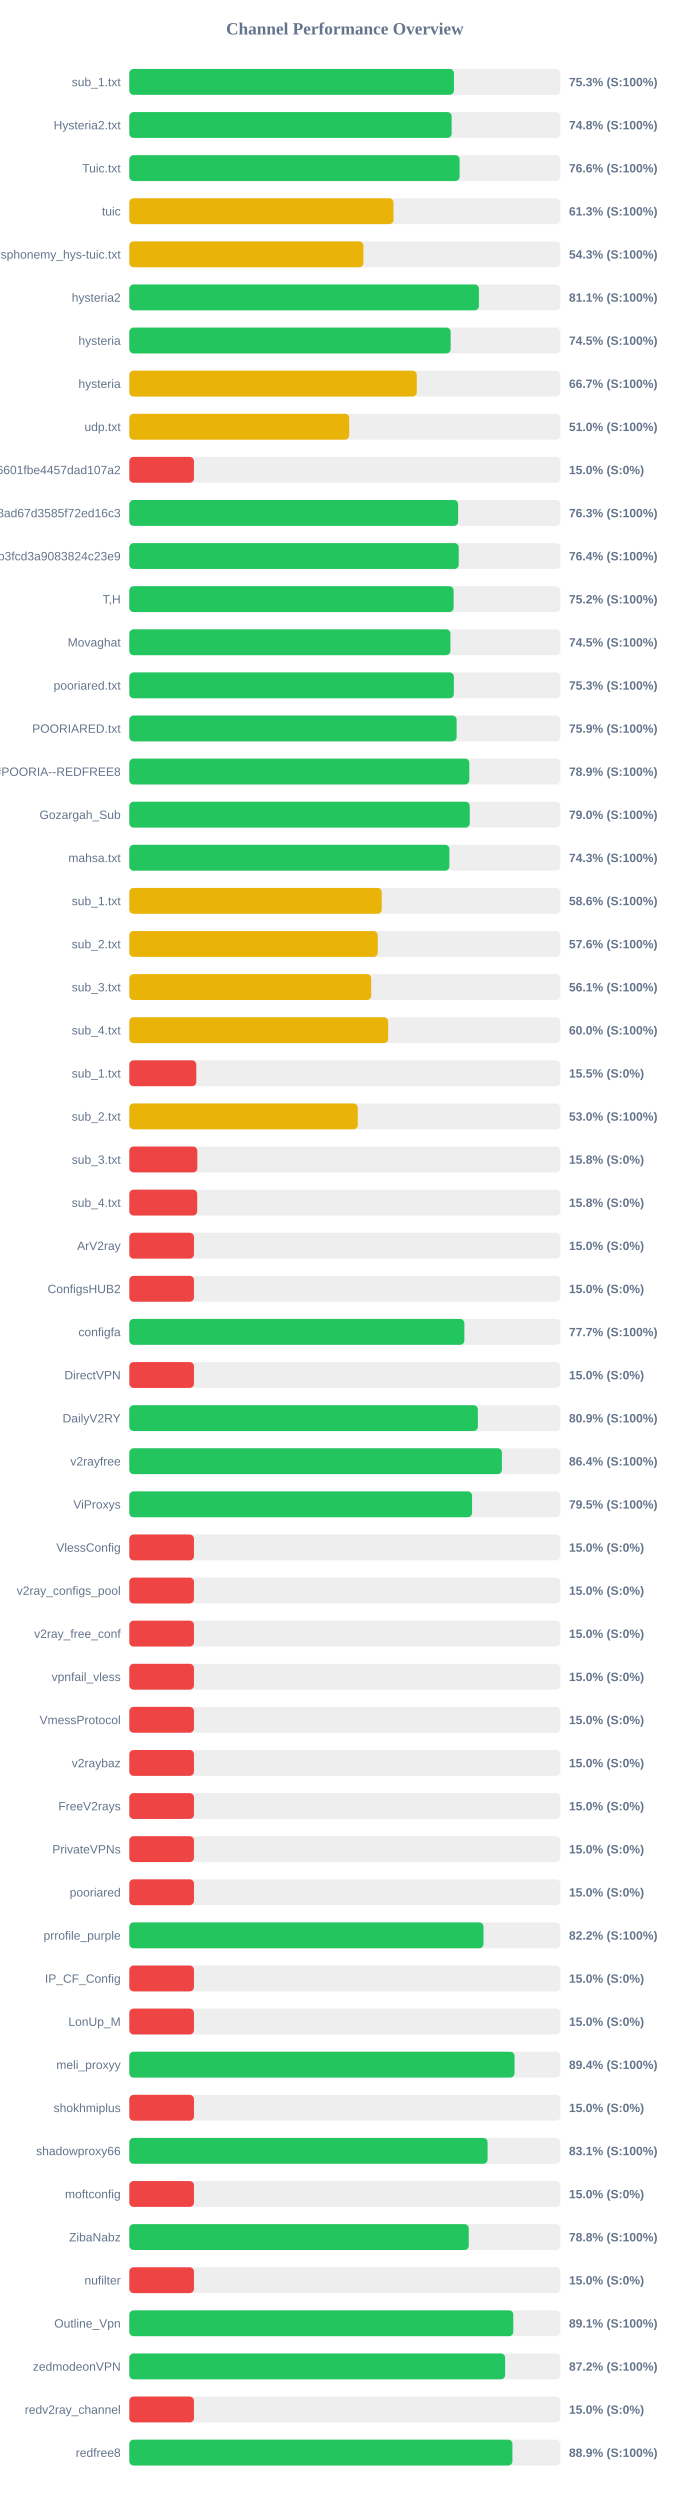
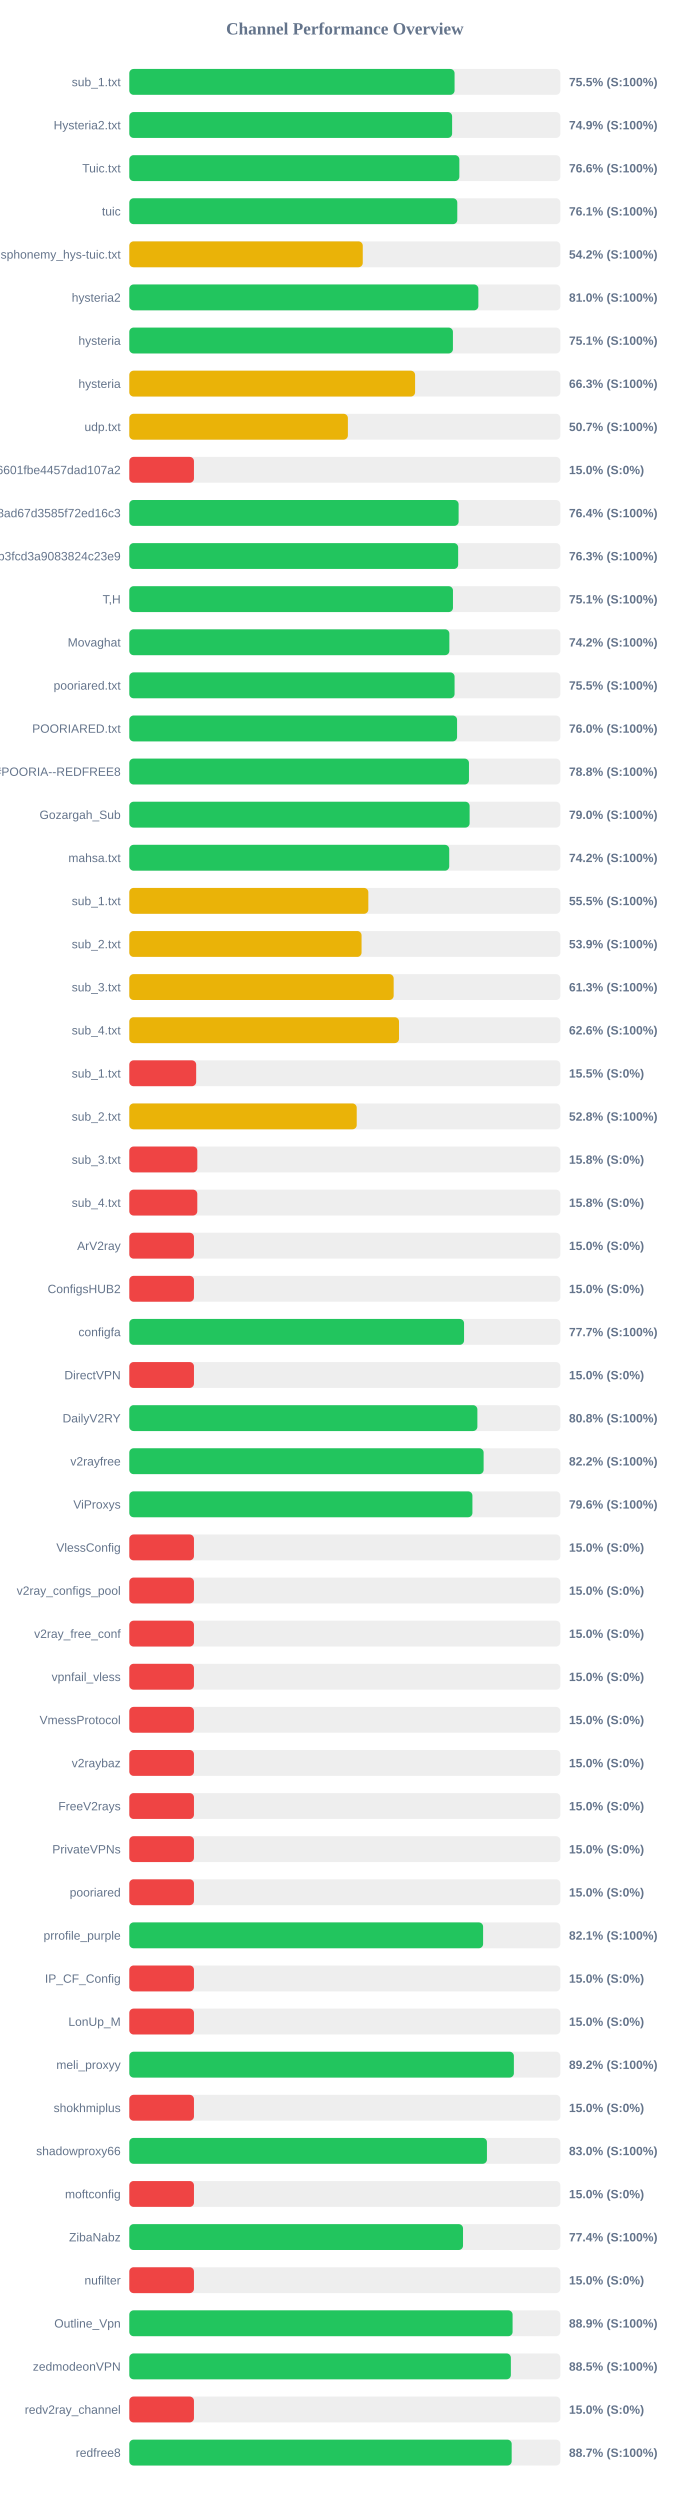
<svg xmlns="http://www.w3.org/2000/svg" width="800" height="2900" version="1.1">
  <style>
        .row { font: 14px Arial; fill: #64748b; }
        .score { font: bold 14px Arial; fill: #64748b; }
    </style>
  <text x="400" y="40" text-anchor="middle" font-size="20px" font-weight="bold" fill="#64748b">Channel Performance Overview</text>
  <rect x="150" y="80" width="500" height="30" fill="#eee" rx="5" />
-   <rect x="150" y="80" width="376.6" height="30" fill="#22c55e" rx="5" />
+   <rect x="150" y="80" width="377.3" height="30" fill="#22c55e" rx="5" />
  <text x="140" y="100" text-anchor="end" class="row">sub_1.txt</text>
-   <text x="660" y="100" text-anchor="start" class="score">75.3% (S:100%)</text>
+   <text x="660" y="100" text-anchor="start" class="score">75.5% (S:100%)</text>
  <rect x="150" y="130" width="500" height="30" fill="#eee" rx="5" />
-   <rect x="150" y="130" width="373.9" height="30" fill="#22c55e" rx="5" />
+   <rect x="150" y="130" width="374.45" height="30" fill="#22c55e" rx="5" />
  <text x="140" y="150" text-anchor="end" class="row">Hysteria2.txt</text>
-   <text x="660" y="150" text-anchor="start" class="score">74.8% (S:100%)</text>
+   <text x="660" y="150" text-anchor="start" class="score">74.9% (S:100%)</text>
  <rect x="150" y="180" width="500" height="30" fill="#eee" rx="5" />
-   <rect x="150" y="180" width="383.15" height="30" fill="#22c55e" rx="5" />
+   <rect x="150" y="180" width="382.85" height="30" fill="#22c55e" rx="5" />
  <text x="140" y="200" text-anchor="end" class="row">Tuic.txt</text>
  <text x="660" y="200" text-anchor="start" class="score">76.6% (S:100%)</text>
  <rect x="150" y="230" width="500" height="30" fill="#eee" rx="5" />
-   <rect x="150" y="230" width="306.45" height="30" fill="#eab308" rx="5" />
+   <rect x="150" y="230" width="380.45" height="30" fill="#22c55e" rx="5" />
  <text x="140" y="250" text-anchor="end" class="row">tuic</text>
-   <text x="660" y="250" text-anchor="start" class="score">61.3% (S:100%)</text>
+   <text x="660" y="250" text-anchor="start" class="score">76.1% (S:100%)</text>
  <rect x="150" y="280" width="500" height="30" fill="#eee" rx="5" />
-   <rect x="150" y="280" width="271.55" height="30" fill="#eab308" rx="5" />
+   <rect x="150" y="280" width="270.8" height="30" fill="#eab308" rx="5" />
  <text x="140" y="300" text-anchor="end" class="row">ndsphonemy_hys-tuic.txt</text>
-   <text x="660" y="300" text-anchor="start" class="score">54.3% (S:100%)</text>
+   <text x="660" y="300" text-anchor="start" class="score">54.2% (S:100%)</text>
  <rect x="150" y="330" width="500" height="30" fill="#eee" rx="5" />
-   <rect x="150" y="330" width="405.55" height="30" fill="#22c55e" rx="5" />
+   <rect x="150" y="330" width="404.9" height="30" fill="#22c55e" rx="5" />
  <text x="140" y="350" text-anchor="end" class="row">hysteria2</text>
-   <text x="660" y="350" text-anchor="start" class="score">81.1% (S:100%)</text>
+   <text x="660" y="350" text-anchor="start" class="score">81.0% (S:100%)</text>
  <rect x="150" y="380" width="500" height="30" fill="#eee" rx="5" />
-   <rect x="150" y="380" width="372.75" height="30" fill="#22c55e" rx="5" />
+   <rect x="150" y="380" width="375.4" height="30" fill="#22c55e" rx="5" />
  <text x="140" y="400" text-anchor="end" class="row">hysteria</text>
-   <text x="660" y="400" text-anchor="start" class="score">74.5% (S:100%)</text>
+   <text x="660" y="400" text-anchor="start" class="score">75.1% (S:100%)</text>
  <rect x="150" y="430" width="500" height="30" fill="#eee" rx="5" />
-   <rect x="150" y="430" width="333.45" height="30" fill="#eab308" rx="5" />
+   <rect x="150" y="430" width="331.5" height="30" fill="#eab308" rx="5" />
  <text x="140" y="450" text-anchor="end" class="row">hysteria</text>
-   <text x="660" y="450" text-anchor="start" class="score">66.7% (S:100%)</text>
+   <text x="660" y="450" text-anchor="start" class="score">66.3% (S:100%)</text>
  <rect x="150" y="480" width="500" height="30" fill="#eee" rx="5" />
-   <rect x="150" y="480" width="255.1" height="30" fill="#eab308" rx="5" />
+   <rect x="150" y="480" width="253.55" height="30" fill="#eab308" rx="5" />
  <text x="140" y="500" text-anchor="end" class="row">udp.txt</text>
-   <text x="660" y="500" text-anchor="start" class="score">51.0% (S:100%)</text>
+   <text x="660" y="500" text-anchor="start" class="score">50.7% (S:100%)</text>
  <rect x="150" y="530" width="500" height="30" fill="#eee" rx="5" />
  <rect x="150" y="530" width="75.0" height="30" fill="#ef4444" rx="5" />
  <text x="140" y="550" text-anchor="end" class="row">6ca22ad3b96aa6601fbe4457dad107a2</text>
  <text x="660" y="550" text-anchor="start" class="score">15.0% (S:0%)</text>
  <rect x="150" y="580" width="500" height="30" fill="#eee" rx="5" />
-   <rect x="150" y="580" width="381.45" height="30" fill="#22c55e" rx="5" />
+   <rect x="150" y="580" width="382.0" height="30" fill="#22c55e" rx="5" />
  <text x="140" y="600" text-anchor="end" class="row">d2ddf60933dd08ad67d3585f72ed16c3</text>
-   <text x="660" y="600" text-anchor="start" class="score">76.3% (S:100%)</text>
+   <text x="660" y="600" text-anchor="start" class="score">76.4% (S:100%)</text>
  <rect x="150" y="630" width="500" height="30" fill="#eee" rx="5" />
-   <rect x="150" y="630" width="382.1" height="30" fill="#22c55e" rx="5" />
+   <rect x="150" y="630" width="381.45" height="30" fill="#22c55e" rx="5" />
  <text x="140" y="650" text-anchor="end" class="row">subscribe?token=8bc38a0c131e9b3fcd3a9083824c23e9</text>
-   <text x="660" y="650" text-anchor="start" class="score">76.4% (S:100%)</text>
+   <text x="660" y="650" text-anchor="start" class="score">76.3% (S:100%)</text>
  <rect x="150" y="680" width="500" height="30" fill="#eee" rx="5" />
-   <rect x="150" y="680" width="376.2" height="30" fill="#22c55e" rx="5" />
+   <rect x="150" y="680" width="375.45" height="30" fill="#22c55e" rx="5" />
  <text x="140" y="700" text-anchor="end" class="row">T,H</text>
-   <text x="660" y="700" text-anchor="start" class="score">75.2% (S:100%)</text>
+   <text x="660" y="700" text-anchor="start" class="score">75.1% (S:100%)</text>
  <rect x="150" y="730" width="500" height="30" fill="#eee" rx="5" />
-   <rect x="150" y="730" width="372.5" height="30" fill="#22c55e" rx="5" />
+   <rect x="150" y="730" width="371.25" height="30" fill="#22c55e" rx="5" />
  <text x="140" y="750" text-anchor="end" class="row">Movaghat</text>
-   <text x="660" y="750" text-anchor="start" class="score">74.5% (S:100%)</text>
+   <text x="660" y="750" text-anchor="start" class="score">74.2% (S:100%)</text>
  <rect x="150" y="780" width="500" height="30" fill="#eee" rx="5" />
-   <rect x="150" y="780" width="376.45" height="30" fill="#22c55e" rx="5" />
+   <rect x="150" y="780" width="377.3" height="30" fill="#22c55e" rx="5" />
  <text x="140" y="800" text-anchor="end" class="row">pooriared.txt</text>
-   <text x="660" y="800" text-anchor="start" class="score">75.3% (S:100%)</text>
+   <text x="660" y="800" text-anchor="start" class="score">75.5% (S:100%)</text>
  <rect x="150" y="830" width="500" height="30" fill="#eee" rx="5" />
-   <rect x="150" y="830" width="379.7" height="30" fill="#22c55e" rx="5" />
+   <rect x="150" y="830" width="380.2" height="30" fill="#22c55e" rx="5" />
  <text x="140" y="850" text-anchor="end" class="row">POORIARED.txt</text>
-   <text x="660" y="850" text-anchor="start" class="score">75.9% (S:100%)</text>
+   <text x="660" y="850" text-anchor="start" class="score">76.0% (S:100%)</text>
  <rect x="150" y="880" width="500" height="30" fill="#eee" rx="5" />
-   <rect x="150" y="880" width="394.4" height="30" fill="#22c55e" rx="5" />
+   <rect x="150" y="880" width="394.0" height="30" fill="#22c55e" rx="5" />
  <text x="140" y="900" text-anchor="end" class="row">POORIA--REDFREE8.txt#POORIA--REDFREE8</text>
-   <text x="660" y="900" text-anchor="start" class="score">78.9% (S:100%)</text>
+   <text x="660" y="900" text-anchor="start" class="score">78.8% (S:100%)</text>
  <rect x="150" y="930" width="500" height="30" fill="#eee" rx="5" />
-   <rect x="150" y="930" width="394.9" height="30" fill="#22c55e" rx="5" />
+   <rect x="150" y="930" width="394.75" height="30" fill="#22c55e" rx="5" />
  <text x="140" y="950" text-anchor="end" class="row">Gozargah_Sub</text>
  <text x="660" y="950" text-anchor="start" class="score">79.0% (S:100%)</text>
  <rect x="150" y="980" width="500" height="30" fill="#eee" rx="5" />
-   <rect x="150" y="980" width="371.3" height="30" fill="#22c55e" rx="5" />
+   <rect x="150" y="980" width="371.1" height="30" fill="#22c55e" rx="5" />
  <text x="140" y="1000" text-anchor="end" class="row">mahsa.txt</text>
-   <text x="660" y="1000" text-anchor="start" class="score">74.3% (S:100%)</text>
+   <text x="660" y="1000" text-anchor="start" class="score">74.2% (S:100%)</text>
  <rect x="150" y="1030" width="500" height="30" fill="#eee" rx="5" />
-   <rect x="150" y="1030" width="292.8" height="30" fill="#eab308" rx="5" />
+   <rect x="150" y="1030" width="277.25" height="30" fill="#eab308" rx="5" />
  <text x="140" y="1050" text-anchor="end" class="row">sub_1.txt</text>
-   <text x="660" y="1050" text-anchor="start" class="score">58.6% (S:100%)</text>
+   <text x="660" y="1050" text-anchor="start" class="score">55.5% (S:100%)</text>
  <rect x="150" y="1080" width="500" height="30" fill="#eee" rx="5" />
-   <rect x="150" y="1080" width="288.2" height="30" fill="#eab308" rx="5" />
+   <rect x="150" y="1080" width="269.4" height="30" fill="#eab308" rx="5" />
  <text x="140" y="1100" text-anchor="end" class="row">sub_2.txt</text>
-   <text x="660" y="1100" text-anchor="start" class="score">57.6% (S:100%)</text>
+   <text x="660" y="1100" text-anchor="start" class="score">53.9% (S:100%)</text>
  <rect x="150" y="1130" width="500" height="30" fill="#eee" rx="5" />
-   <rect x="150" y="1130" width="280.6" height="30" fill="#eab308" rx="5" />
+   <rect x="150" y="1130" width="306.65" height="30" fill="#eab308" rx="5" />
  <text x="140" y="1150" text-anchor="end" class="row">sub_3.txt</text>
-   <text x="660" y="1150" text-anchor="start" class="score">56.1% (S:100%)</text>
+   <text x="660" y="1150" text-anchor="start" class="score">61.3% (S:100%)</text>
  <rect x="150" y="1180" width="500" height="30" fill="#eee" rx="5" />
-   <rect x="150" y="1180" width="300.25" height="30" fill="#eab308" rx="5" />
+   <rect x="150" y="1180" width="312.85" height="30" fill="#eab308" rx="5" />
  <text x="140" y="1200" text-anchor="end" class="row">sub_4.txt</text>
-   <text x="660" y="1200" text-anchor="start" class="score">60.0% (S:100%)</text>
+   <text x="660" y="1200" text-anchor="start" class="score">62.6% (S:100%)</text>
  <rect x="150" y="1230" width="500" height="30" fill="#eee" rx="5" />
-   <rect x="150" y="1230" width="77.7" height="30" fill="#ef4444" rx="5" />
+   <rect x="150" y="1230" width="77.55" height="30" fill="#ef4444" rx="5" />
  <text x="140" y="1250" text-anchor="end" class="row">sub_1.txt</text>
  <text x="660" y="1250" text-anchor="start" class="score">15.5% (S:0%)</text>
  <rect x="150" y="1280" width="500" height="30" fill="#eee" rx="5" />
-   <rect x="150" y="1280" width="265.0" height="30" fill="#eab308" rx="5" />
+   <rect x="150" y="1280" width="263.8" height="30" fill="#eab308" rx="5" />
  <text x="140" y="1300" text-anchor="end" class="row">sub_2.txt</text>
-   <text x="660" y="1300" text-anchor="start" class="score">53.0% (S:100%)</text>
+   <text x="660" y="1300" text-anchor="start" class="score">52.8% (S:100%)</text>
  <rect x="150" y="1330" width="500" height="30" fill="#eee" rx="5" />
  <rect x="150" y="1330" width="78.9" height="30" fill="#ef4444" rx="5" />
  <text x="140" y="1350" text-anchor="end" class="row">sub_3.txt</text>
  <text x="660" y="1350" text-anchor="start" class="score">15.8% (S:0%)</text>
  <rect x="150" y="1380" width="500" height="30" fill="#eee" rx="5" />
-   <rect x="150" y="1380" width="78.75" height="30" fill="#ef4444" rx="5" />
+   <rect x="150" y="1380" width="78.85" height="30" fill="#ef4444" rx="5" />
  <text x="140" y="1400" text-anchor="end" class="row">sub_4.txt</text>
  <text x="660" y="1400" text-anchor="start" class="score">15.8% (S:0%)</text>
  <rect x="150" y="1430" width="500" height="30" fill="#eee" rx="5" />
  <rect x="150" y="1430" width="75.0" height="30" fill="#ef4444" rx="5" />
  <text x="140" y="1450" text-anchor="end" class="row">ArV2ray</text>
  <text x="660" y="1450" text-anchor="start" class="score">15.0% (S:0%)</text>
  <rect x="150" y="1480" width="500" height="30" fill="#eee" rx="5" />
  <rect x="150" y="1480" width="75.0" height="30" fill="#ef4444" rx="5" />
  <text x="140" y="1500" text-anchor="end" class="row">ConfigsHUB2</text>
  <text x="660" y="1500" text-anchor="start" class="score">15.0% (S:0%)</text>
  <rect x="150" y="1530" width="500" height="30" fill="#eee" rx="5" />
-   <rect x="150" y="1530" width="388.65" height="30" fill="#22c55e" rx="5" />
+   <rect x="150" y="1530" width="388.3" height="30" fill="#22c55e" rx="5" />
  <text x="140" y="1550" text-anchor="end" class="row">configfa</text>
  <text x="660" y="1550" text-anchor="start" class="score">77.7% (S:100%)</text>
  <rect x="150" y="1580" width="500" height="30" fill="#eee" rx="5" />
  <rect x="150" y="1580" width="75.0" height="30" fill="#ef4444" rx="5" />
  <text x="140" y="1600" text-anchor="end" class="row">DirectVPN</text>
  <text x="660" y="1600" text-anchor="start" class="score">15.0% (S:0%)</text>
  <rect x="150" y="1630" width="500" height="30" fill="#eee" rx="5" />
-   <rect x="150" y="1630" width="404.3" height="30" fill="#22c55e" rx="5" />
+   <rect x="150" y="1630" width="403.75" height="30" fill="#22c55e" rx="5" />
  <text x="140" y="1650" text-anchor="end" class="row">DailyV2RY</text>
-   <text x="660" y="1650" text-anchor="start" class="score">80.9% (S:100%)</text>
+   <text x="660" y="1650" text-anchor="start" class="score">80.8% (S:100%)</text>
  <rect x="150" y="1680" width="500" height="30" fill="#eee" rx="5" />
-   <rect x="150" y="1680" width="432.2" height="30" fill="#22c55e" rx="5" />
+   <rect x="150" y="1680" width="411.0" height="30" fill="#22c55e" rx="5" />
  <text x="140" y="1700" text-anchor="end" class="row">v2rayfree</text>
-   <text x="660" y="1700" text-anchor="start" class="score">86.4% (S:100%)</text>
+   <text x="660" y="1700" text-anchor="start" class="score">82.2% (S:100%)</text>
  <rect x="150" y="1730" width="500" height="30" fill="#eee" rx="5" />
-   <rect x="150" y="1730" width="397.6" height="30" fill="#22c55e" rx="5" />
+   <rect x="150" y="1730" width="398.0" height="30" fill="#22c55e" rx="5" />
  <text x="140" y="1750" text-anchor="end" class="row">ViProxys</text>
-   <text x="660" y="1750" text-anchor="start" class="score">79.5% (S:100%)</text>
+   <text x="660" y="1750" text-anchor="start" class="score">79.6% (S:100%)</text>
  <rect x="150" y="1780" width="500" height="30" fill="#eee" rx="5" />
  <rect x="150" y="1780" width="75.0" height="30" fill="#ef4444" rx="5" />
  <text x="140" y="1800" text-anchor="end" class="row">VlessConfig</text>
  <text x="660" y="1800" text-anchor="start" class="score">15.0% (S:0%)</text>
  <rect x="150" y="1830" width="500" height="30" fill="#eee" rx="5" />
  <rect x="150" y="1830" width="75.0" height="30" fill="#ef4444" rx="5" />
  <text x="140" y="1850" text-anchor="end" class="row">v2ray_configs_pool</text>
  <text x="660" y="1850" text-anchor="start" class="score">15.0% (S:0%)</text>
  <rect x="150" y="1880" width="500" height="30" fill="#eee" rx="5" />
  <rect x="150" y="1880" width="75.0" height="30" fill="#ef4444" rx="5" />
  <text x="140" y="1900" text-anchor="end" class="row">v2ray_free_conf</text>
  <text x="660" y="1900" text-anchor="start" class="score">15.0% (S:0%)</text>
  <rect x="150" y="1930" width="500" height="30" fill="#eee" rx="5" />
  <rect x="150" y="1930" width="75.0" height="30" fill="#ef4444" rx="5" />
  <text x="140" y="1950" text-anchor="end" class="row">vpnfail_vless</text>
  <text x="660" y="1950" text-anchor="start" class="score">15.0% (S:0%)</text>
  <rect x="150" y="1980" width="500" height="30" fill="#eee" rx="5" />
  <rect x="150" y="1980" width="75.0" height="30" fill="#ef4444" rx="5" />
  <text x="140" y="2000" text-anchor="end" class="row">VmessProtocol</text>
  <text x="660" y="2000" text-anchor="start" class="score">15.0% (S:0%)</text>
  <rect x="150" y="2030" width="500" height="30" fill="#eee" rx="5" />
  <rect x="150" y="2030" width="75.0" height="30" fill="#ef4444" rx="5" />
  <text x="140" y="2050" text-anchor="end" class="row">v2raybaz</text>
  <text x="660" y="2050" text-anchor="start" class="score">15.0% (S:0%)</text>
  <rect x="150" y="2080" width="500" height="30" fill="#eee" rx="5" />
  <rect x="150" y="2080" width="75.0" height="30" fill="#ef4444" rx="5" />
  <text x="140" y="2100" text-anchor="end" class="row">FreeV2rays</text>
  <text x="660" y="2100" text-anchor="start" class="score">15.0% (S:0%)</text>
  <rect x="150" y="2130" width="500" height="30" fill="#eee" rx="5" />
  <rect x="150" y="2130" width="75.0" height="30" fill="#ef4444" rx="5" />
  <text x="140" y="2150" text-anchor="end" class="row">PrivateVPNs</text>
  <text x="660" y="2150" text-anchor="start" class="score">15.0% (S:0%)</text>
  <rect x="150" y="2180" width="500" height="30" fill="#eee" rx="5" />
  <rect x="150" y="2180" width="75.0" height="30" fill="#ef4444" rx="5" />
  <text x="140" y="2200" text-anchor="end" class="row">pooriared</text>
  <text x="660" y="2200" text-anchor="start" class="score">15.0% (S:0%)</text>
  <rect x="150" y="2230" width="500" height="30" fill="#eee" rx="5" />
-   <rect x="150" y="2230" width="410.85" height="30" fill="#22c55e" rx="5" />
+   <rect x="150" y="2230" width="410.4" height="30" fill="#22c55e" rx="5" />
  <text x="140" y="2250" text-anchor="end" class="row">prrofile_purple</text>
-   <text x="660" y="2250" text-anchor="start" class="score">82.2% (S:100%)</text>
+   <text x="660" y="2250" text-anchor="start" class="score">82.1% (S:100%)</text>
  <rect x="150" y="2280" width="500" height="30" fill="#eee" rx="5" />
  <rect x="150" y="2280" width="75.0" height="30" fill="#ef4444" rx="5" />
  <text x="140" y="2300" text-anchor="end" class="row">IP_CF_Config</text>
  <text x="660" y="2300" text-anchor="start" class="score">15.0% (S:0%)</text>
  <rect x="150" y="2330" width="500" height="30" fill="#eee" rx="5" />
  <rect x="150" y="2330" width="75.0" height="30" fill="#ef4444" rx="5" />
  <text x="140" y="2350" text-anchor="end" class="row">LonUp_M</text>
  <text x="660" y="2350" text-anchor="start" class="score">15.0% (S:0%)</text>
  <rect x="150" y="2380" width="500" height="30" fill="#eee" rx="5" />
-   <rect x="150" y="2380" width="446.85" height="30" fill="#22c55e" rx="5" />
+   <rect x="150" y="2380" width="446.1" height="30" fill="#22c55e" rx="5" />
  <text x="140" y="2400" text-anchor="end" class="row">meli_proxyy</text>
-   <text x="660" y="2400" text-anchor="start" class="score">89.4% (S:100%)</text>
+   <text x="660" y="2400" text-anchor="start" class="score">89.2% (S:100%)</text>
  <rect x="150" y="2430" width="500" height="30" fill="#eee" rx="5" />
  <rect x="150" y="2430" width="75.0" height="30" fill="#ef4444" rx="5" />
  <text x="140" y="2450" text-anchor="end" class="row">shokhmiplus</text>
  <text x="660" y="2450" text-anchor="start" class="score">15.0% (S:0%)</text>
  <rect x="150" y="2480" width="500" height="30" fill="#eee" rx="5" />
-   <rect x="150" y="2480" width="415.6" height="30" fill="#22c55e" rx="5" />
+   <rect x="150" y="2480" width="414.85" height="30" fill="#22c55e" rx="5" />
  <text x="140" y="2500" text-anchor="end" class="row">shadowproxy66</text>
-   <text x="660" y="2500" text-anchor="start" class="score">83.1% (S:100%)</text>
+   <text x="660" y="2500" text-anchor="start" class="score">83.0% (S:100%)</text>
  <rect x="150" y="2530" width="500" height="30" fill="#eee" rx="5" />
  <rect x="150" y="2530" width="75.0" height="30" fill="#ef4444" rx="5" />
  <text x="140" y="2550" text-anchor="end" class="row">moftconfig</text>
  <text x="660" y="2550" text-anchor="start" class="score">15.0% (S:0%)</text>
  <rect x="150" y="2580" width="500" height="30" fill="#eee" rx="5" />
-   <rect x="150" y="2580" width="393.75" height="30" fill="#22c55e" rx="5" />
+   <rect x="150" y="2580" width="387.1" height="30" fill="#22c55e" rx="5" />
  <text x="140" y="2600" text-anchor="end" class="row">ZibaNabz</text>
-   <text x="660" y="2600" text-anchor="start" class="score">78.8% (S:100%)</text>
+   <text x="660" y="2600" text-anchor="start" class="score">77.4% (S:100%)</text>
  <rect x="150" y="2630" width="500" height="30" fill="#eee" rx="5" />
  <rect x="150" y="2630" width="75.0" height="30" fill="#ef4444" rx="5" />
  <text x="140" y="2650" text-anchor="end" class="row">nufilter</text>
  <text x="660" y="2650" text-anchor="start" class="score">15.0% (S:0%)</text>
  <rect x="150" y="2680" width="500" height="30" fill="#eee" rx="5" />
-   <rect x="150" y="2680" width="445.4" height="30" fill="#22c55e" rx="5" />
+   <rect x="150" y="2680" width="444.6" height="30" fill="#22c55e" rx="5" />
  <text x="140" y="2700" text-anchor="end" class="row">Outline_Vpn</text>
-   <text x="660" y="2700" text-anchor="start" class="score">89.1% (S:100%)</text>
+   <text x="660" y="2700" text-anchor="start" class="score">88.9% (S:100%)</text>
  <rect x="150" y="2730" width="500" height="30" fill="#eee" rx="5" />
-   <rect x="150" y="2730" width="435.95" height="30" fill="#22c55e" rx="5" />
+   <rect x="150" y="2730" width="442.6" height="30" fill="#22c55e" rx="5" />
  <text x="140" y="2750" text-anchor="end" class="row">zedmodeonVPN</text>
-   <text x="660" y="2750" text-anchor="start" class="score">87.2% (S:100%)</text>
+   <text x="660" y="2750" text-anchor="start" class="score">88.5% (S:100%)</text>
  <rect x="150" y="2780" width="500" height="30" fill="#eee" rx="5" />
  <rect x="150" y="2780" width="75.0" height="30" fill="#ef4444" rx="5" />
  <text x="140" y="2800" text-anchor="end" class="row">redv2ray_channel</text>
  <text x="660" y="2800" text-anchor="start" class="score">15.0% (S:0%)</text>
  <rect x="150" y="2830" width="500" height="30" fill="#eee" rx="5" />
-   <rect x="150" y="2830" width="444.4" height="30" fill="#22c55e" rx="5" />
+   <rect x="150" y="2830" width="443.55" height="30" fill="#22c55e" rx="5" />
  <text x="140" y="2850" text-anchor="end" class="row">redfree8</text>
-   <text x="660" y="2850" text-anchor="start" class="score">88.9% (S:100%)</text>
+   <text x="660" y="2850" text-anchor="start" class="score">88.7% (S:100%)</text>
</svg>
